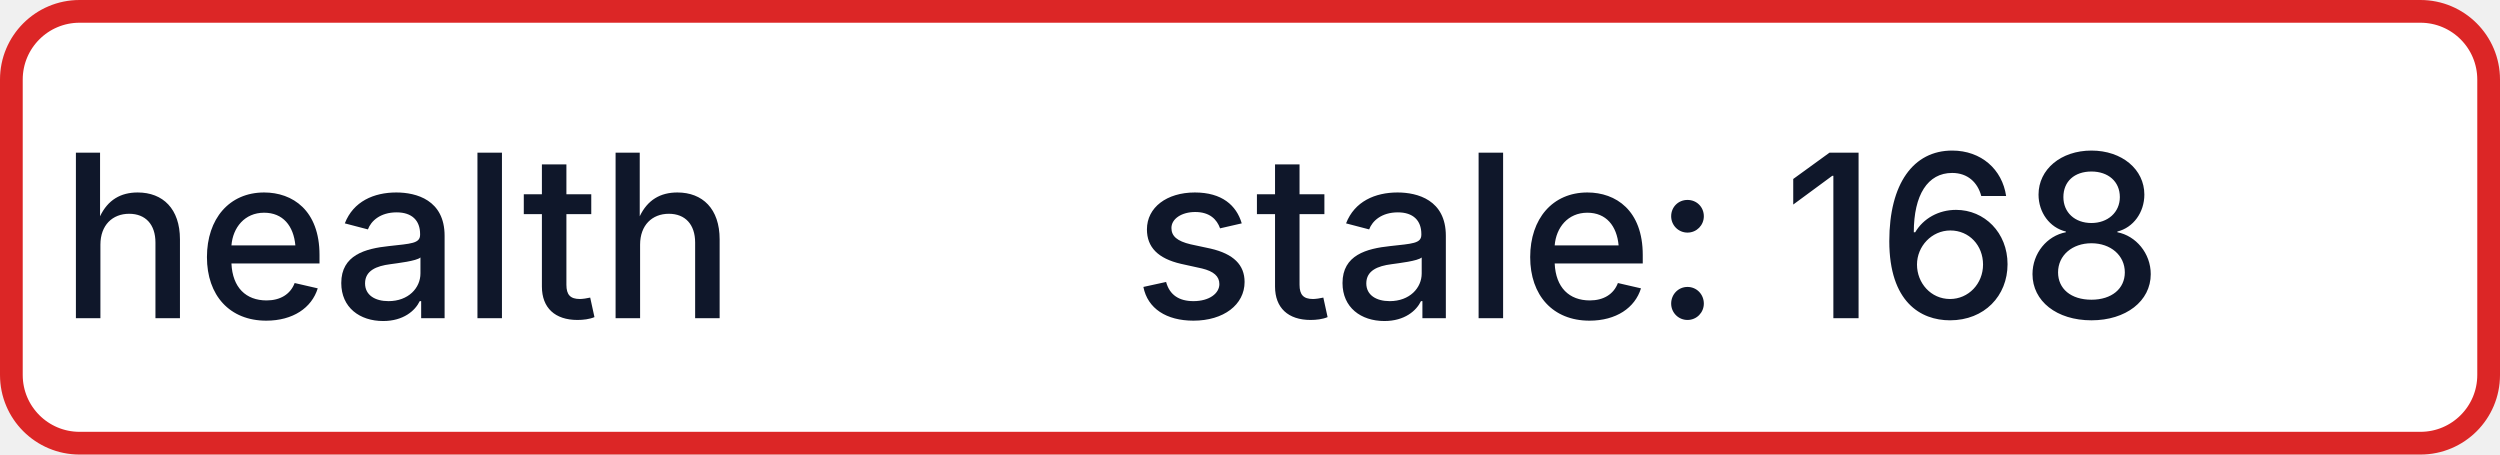
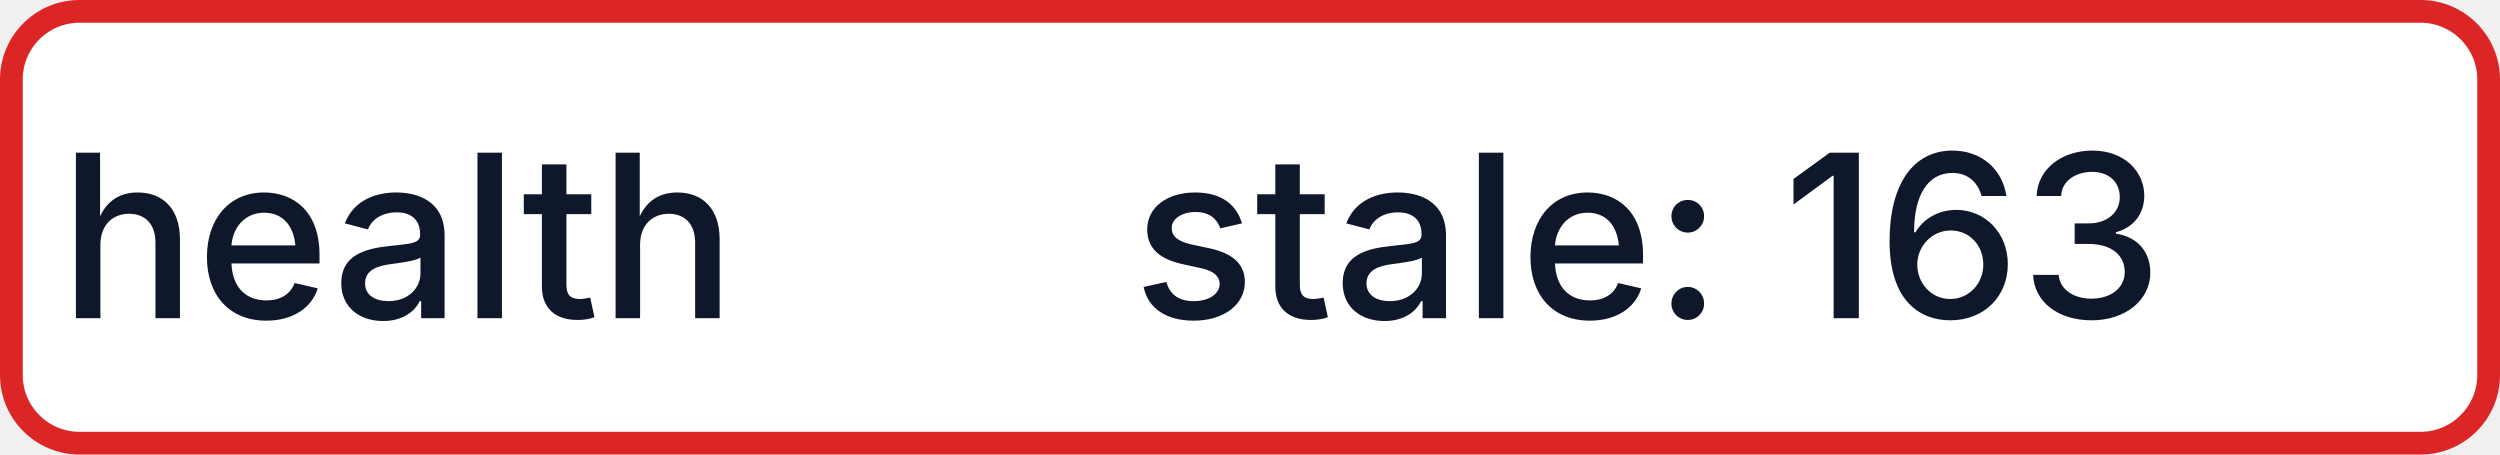
- <svg xmlns="http://www.w3.org/2000/svg" width="110" height="20" role="img" aria-label="health: stale: 168">
+ <svg xmlns="http://www.w3.org/2000/svg" width="110" height="20" role="img" aria-label="health: stale: 163">
  <rect x="0.5" y="0.5" width="109" height="19" rx="3" fill="#FFFFFF" stroke="#DC2626" stroke-width="1" />
  <g fill="#0F172A" text-anchor="middle" font-family="-apple-system,BlinkMacSystemFont,Segoe UI,sans-serif" font-size="10" font-weight="500">
    <text x="17.5" y="14">health</text>
-     <text x="72.5" y="14" textLength="68" lengthAdjust="spacingAndGlyphs">stale: 168</text>
+     <text x="72.5" y="14" textLength="68" lengthAdjust="spacingAndGlyphs">stale: 163</text>
  </g>
</svg>
